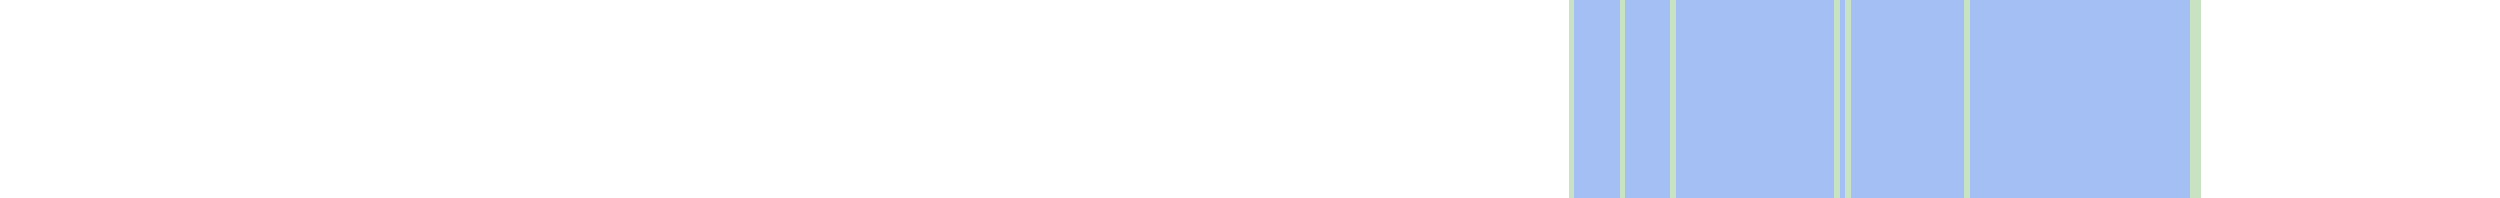
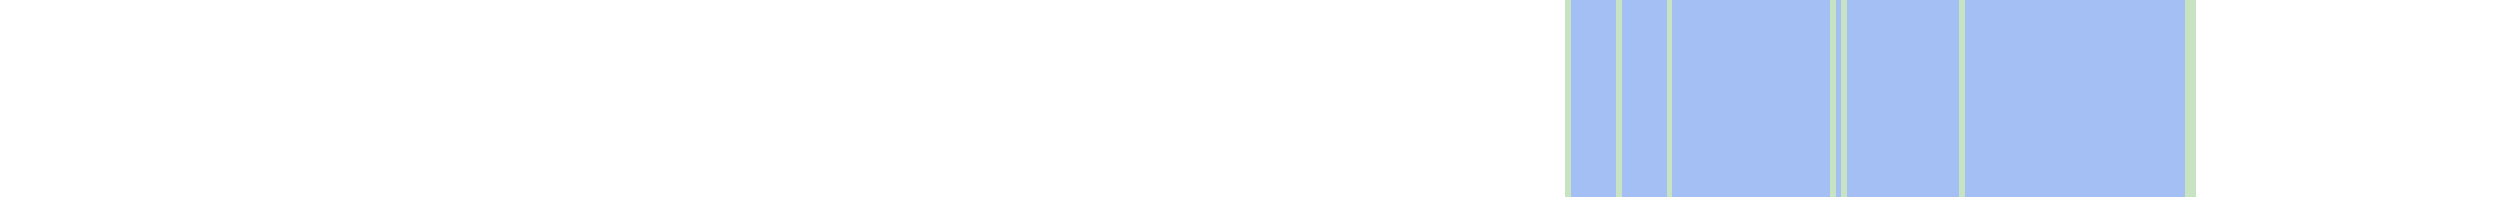
- <svg xmlns="http://www.w3.org/2000/svg" viewBox="0 0 443 35" shape-rendering="crispEdges">
+ <svg xmlns="http://www.w3.org/2000/svg" viewBox="0 0 444 35" shape-rendering="crispEdges">
  <rect y="0" x="278" width="112" height="35" fill="#a3bff4" />
  <rect y="0" x="278" width="1" height="35" fill="#c8e3c2" />
  <rect y="0" x="287" width="1" height="35" fill="#c8e3c2" />
  <rect y="0" x="296" width="1" height="35" fill="#c8e3c2" />
  <rect y="0" x="325" width="1" height="35" fill="#c8e3c2" />
  <rect y="0" x="327" width="1" height="35" fill="#c8e3c2" />
  <rect y="0" x="348" width="1" height="35" fill="#c8e3c2" />
  <rect y="0" x="388" width="1" height="35" fill="#c8e3c2" />
  <rect y="0" x="389" width="1" height="35" fill="#c8e3c2" />
</svg>
